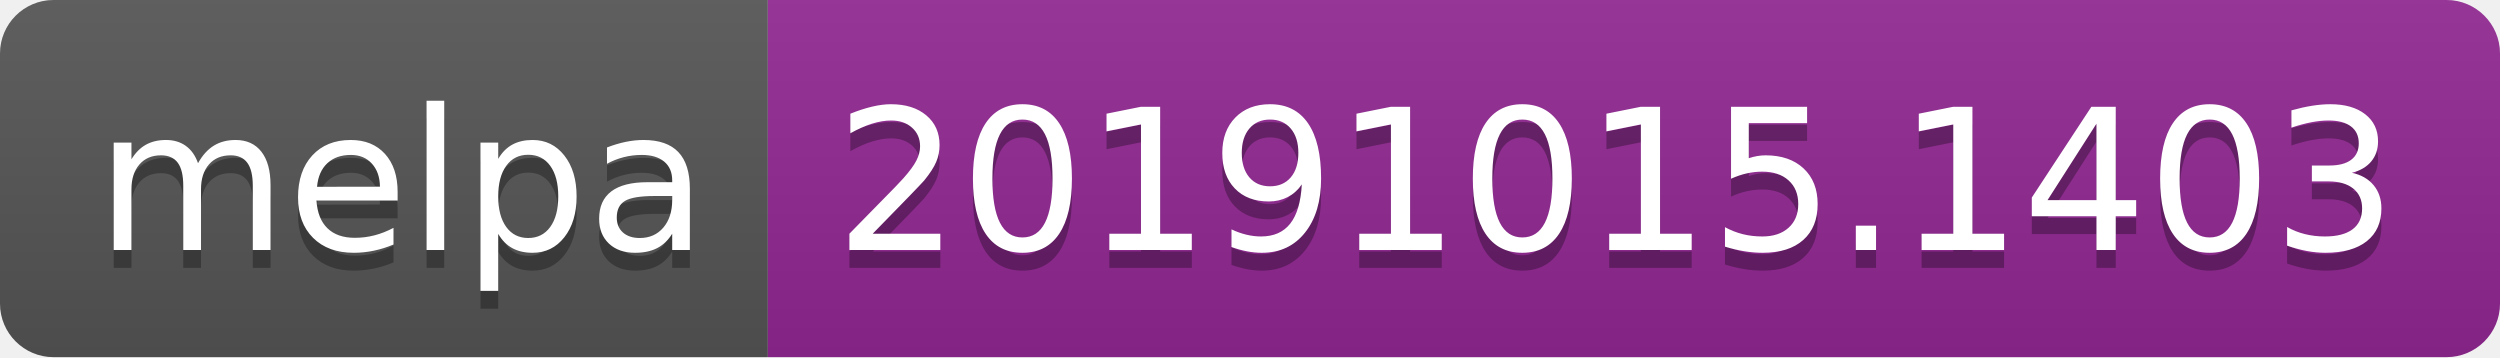
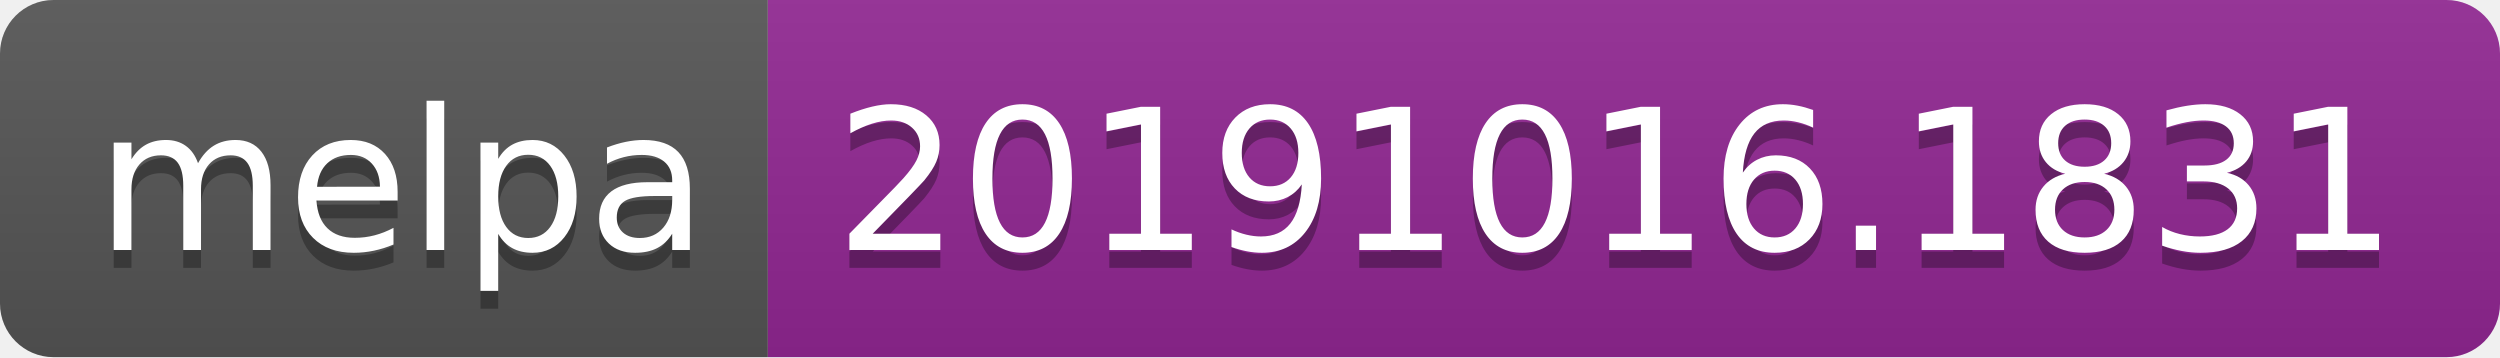
<svg xmlns="http://www.w3.org/2000/svg" width="140" height="20">
  <linearGradient id="b" x2="0" y2="100%">
    <stop offset="0" stop-color="#bbb" stop-opacity=".1" />
    <stop offset="1" stop-opacity=".1" />
  </linearGradient>
  <clipPath id="a">
    <rect width="140" height="20" rx="3" fill="#fff" />
  </clipPath>
  <g clip-path="url(#a)">
    <path fill="#555" d="M0 0h43v20H0z" />
    <path fill="#922793" d="M43 0h97v20H43z" />
    <path fill="url(#b)" d="M0 0h140v20H0z" />
  </g>
  <g fill="#fff" text-anchor="middle" font-family="DejaVu Sans,Verdana,Geneva,sans-serif" font-size="110">
    <text x="225" y="150" fill="#010101" fill-opacity=".3" transform="scale(.1)" textLength="330">melpa</text>
    <text x="225" y="140" transform="scale(.1)" textLength="330">melpa</text>
-     <text x="905" y="150" fill="#010101" fill-opacity=".3" transform="scale(.1)" textLength="870">20191015.1403</text>
-     <text x="905" y="140" transform="scale(.1)" textLength="870">20191015.1403</text>
+     <text x="905" y="150" fill="#010101" fill-opacity=".3" transform="scale(.1)" textLength="870">20191016.1831</text>
+     <text x="905" y="140" transform="scale(.1)" textLength="870">20191016.1831</text>
  </g>
</svg>
